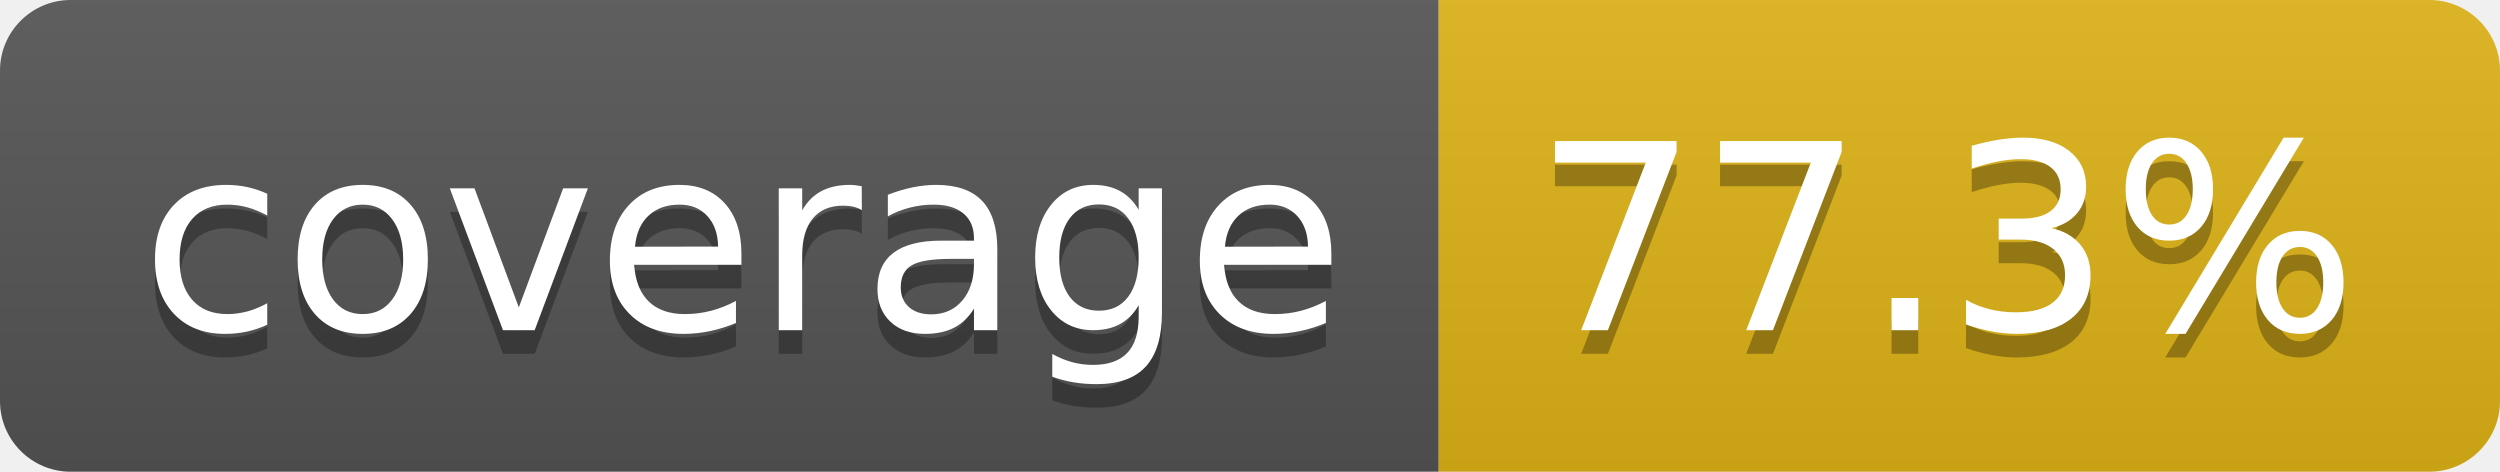
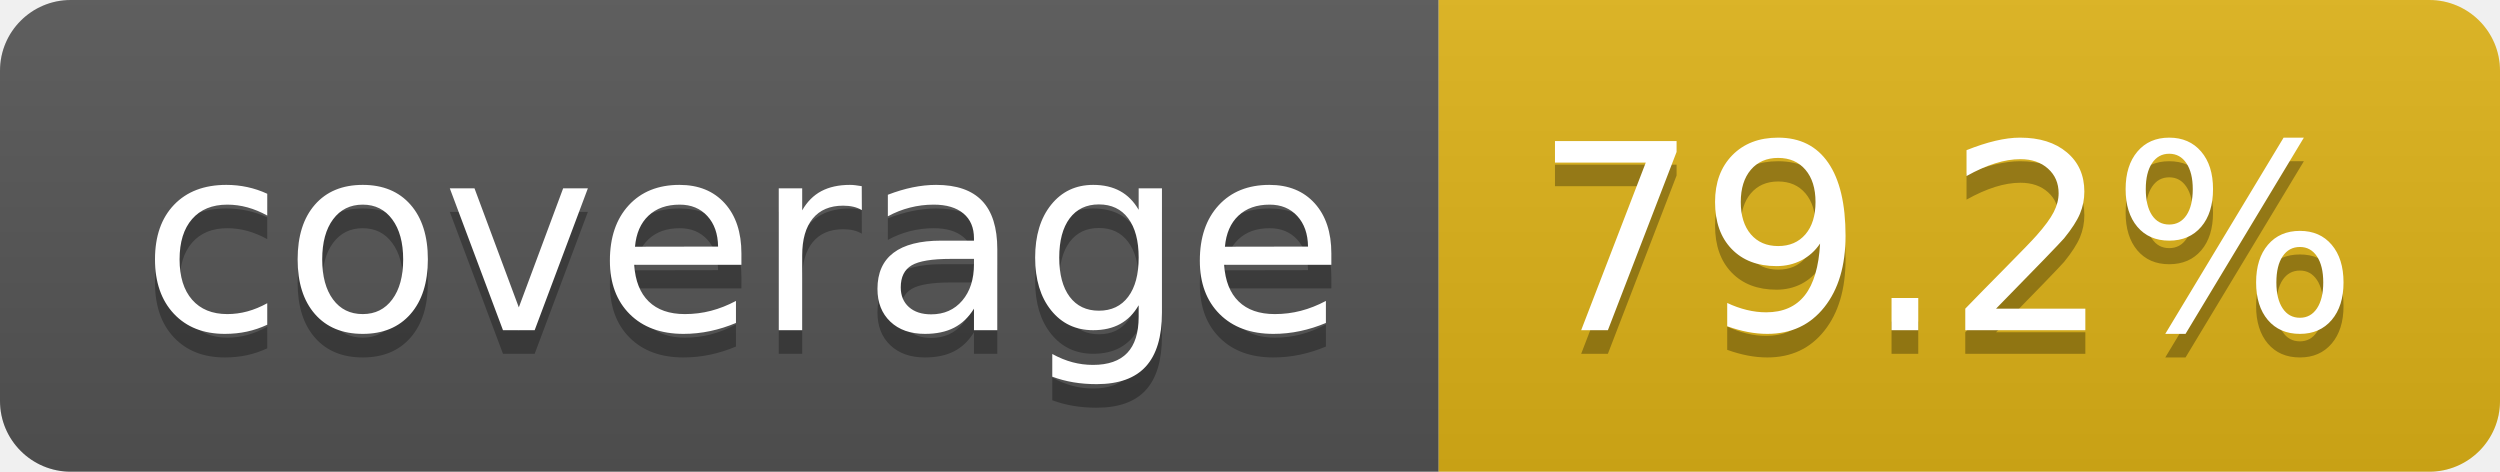
- <svg xmlns="http://www.w3.org/2000/svg" width="106" height="20" role="img" aria-label="coverage: 77.3%">
+ <svg xmlns="http://www.w3.org/2000/svg" width="106" height="20" role="img" aria-label="coverage: 79.2%">
  <linearGradient id="s" x2="0" y2="100%">
    <stop offset="0" stop-color="#bbb" stop-opacity=".1" />
    <stop offset="1" stop-opacity=".1" />
  </linearGradient>
  <clipPath id="r">
    <rect width="106" height="20" rx="3" fill="#fff" />
  </clipPath>
  <g clip-path="url(#r)">
    <rect width="61" height="20" fill="#555" />
    <rect x="61" width="45" height="20" fill="#dfb317" />
    <rect width="106" height="20" fill="url(#s)" />
  </g>
  <g fill="#fff" text-anchor="middle" font-family="Verdana,Geneva,DejaVu Sans,sans-serif" text-rendering="geometricPrecision" font-size="110">
    <text aria-hidden="true" x="315" y="150" fill="#010101" fill-opacity=".3" transform="scale(.1)" textLength="510">coverage</text>
    <text x="315" y="140" transform="scale(.1)" fill="#fff" textLength="510">coverage</text>
-     <text aria-hidden="true" x="825" y="150" fill="#010101" fill-opacity=".3" transform="scale(.1)" textLength="350">77.3%</text>
-     <text x="825" y="140" transform="scale(.1)" fill="#fff" textLength="350">77.3%</text>
+     <text aria-hidden="true" x="825" y="150" fill="#010101" fill-opacity=".3" transform="scale(.1)" textLength="350">79.2%</text>
+     <text x="825" y="140" transform="scale(.1)" fill="#fff" textLength="350">79.2%</text>
  </g>
</svg>
